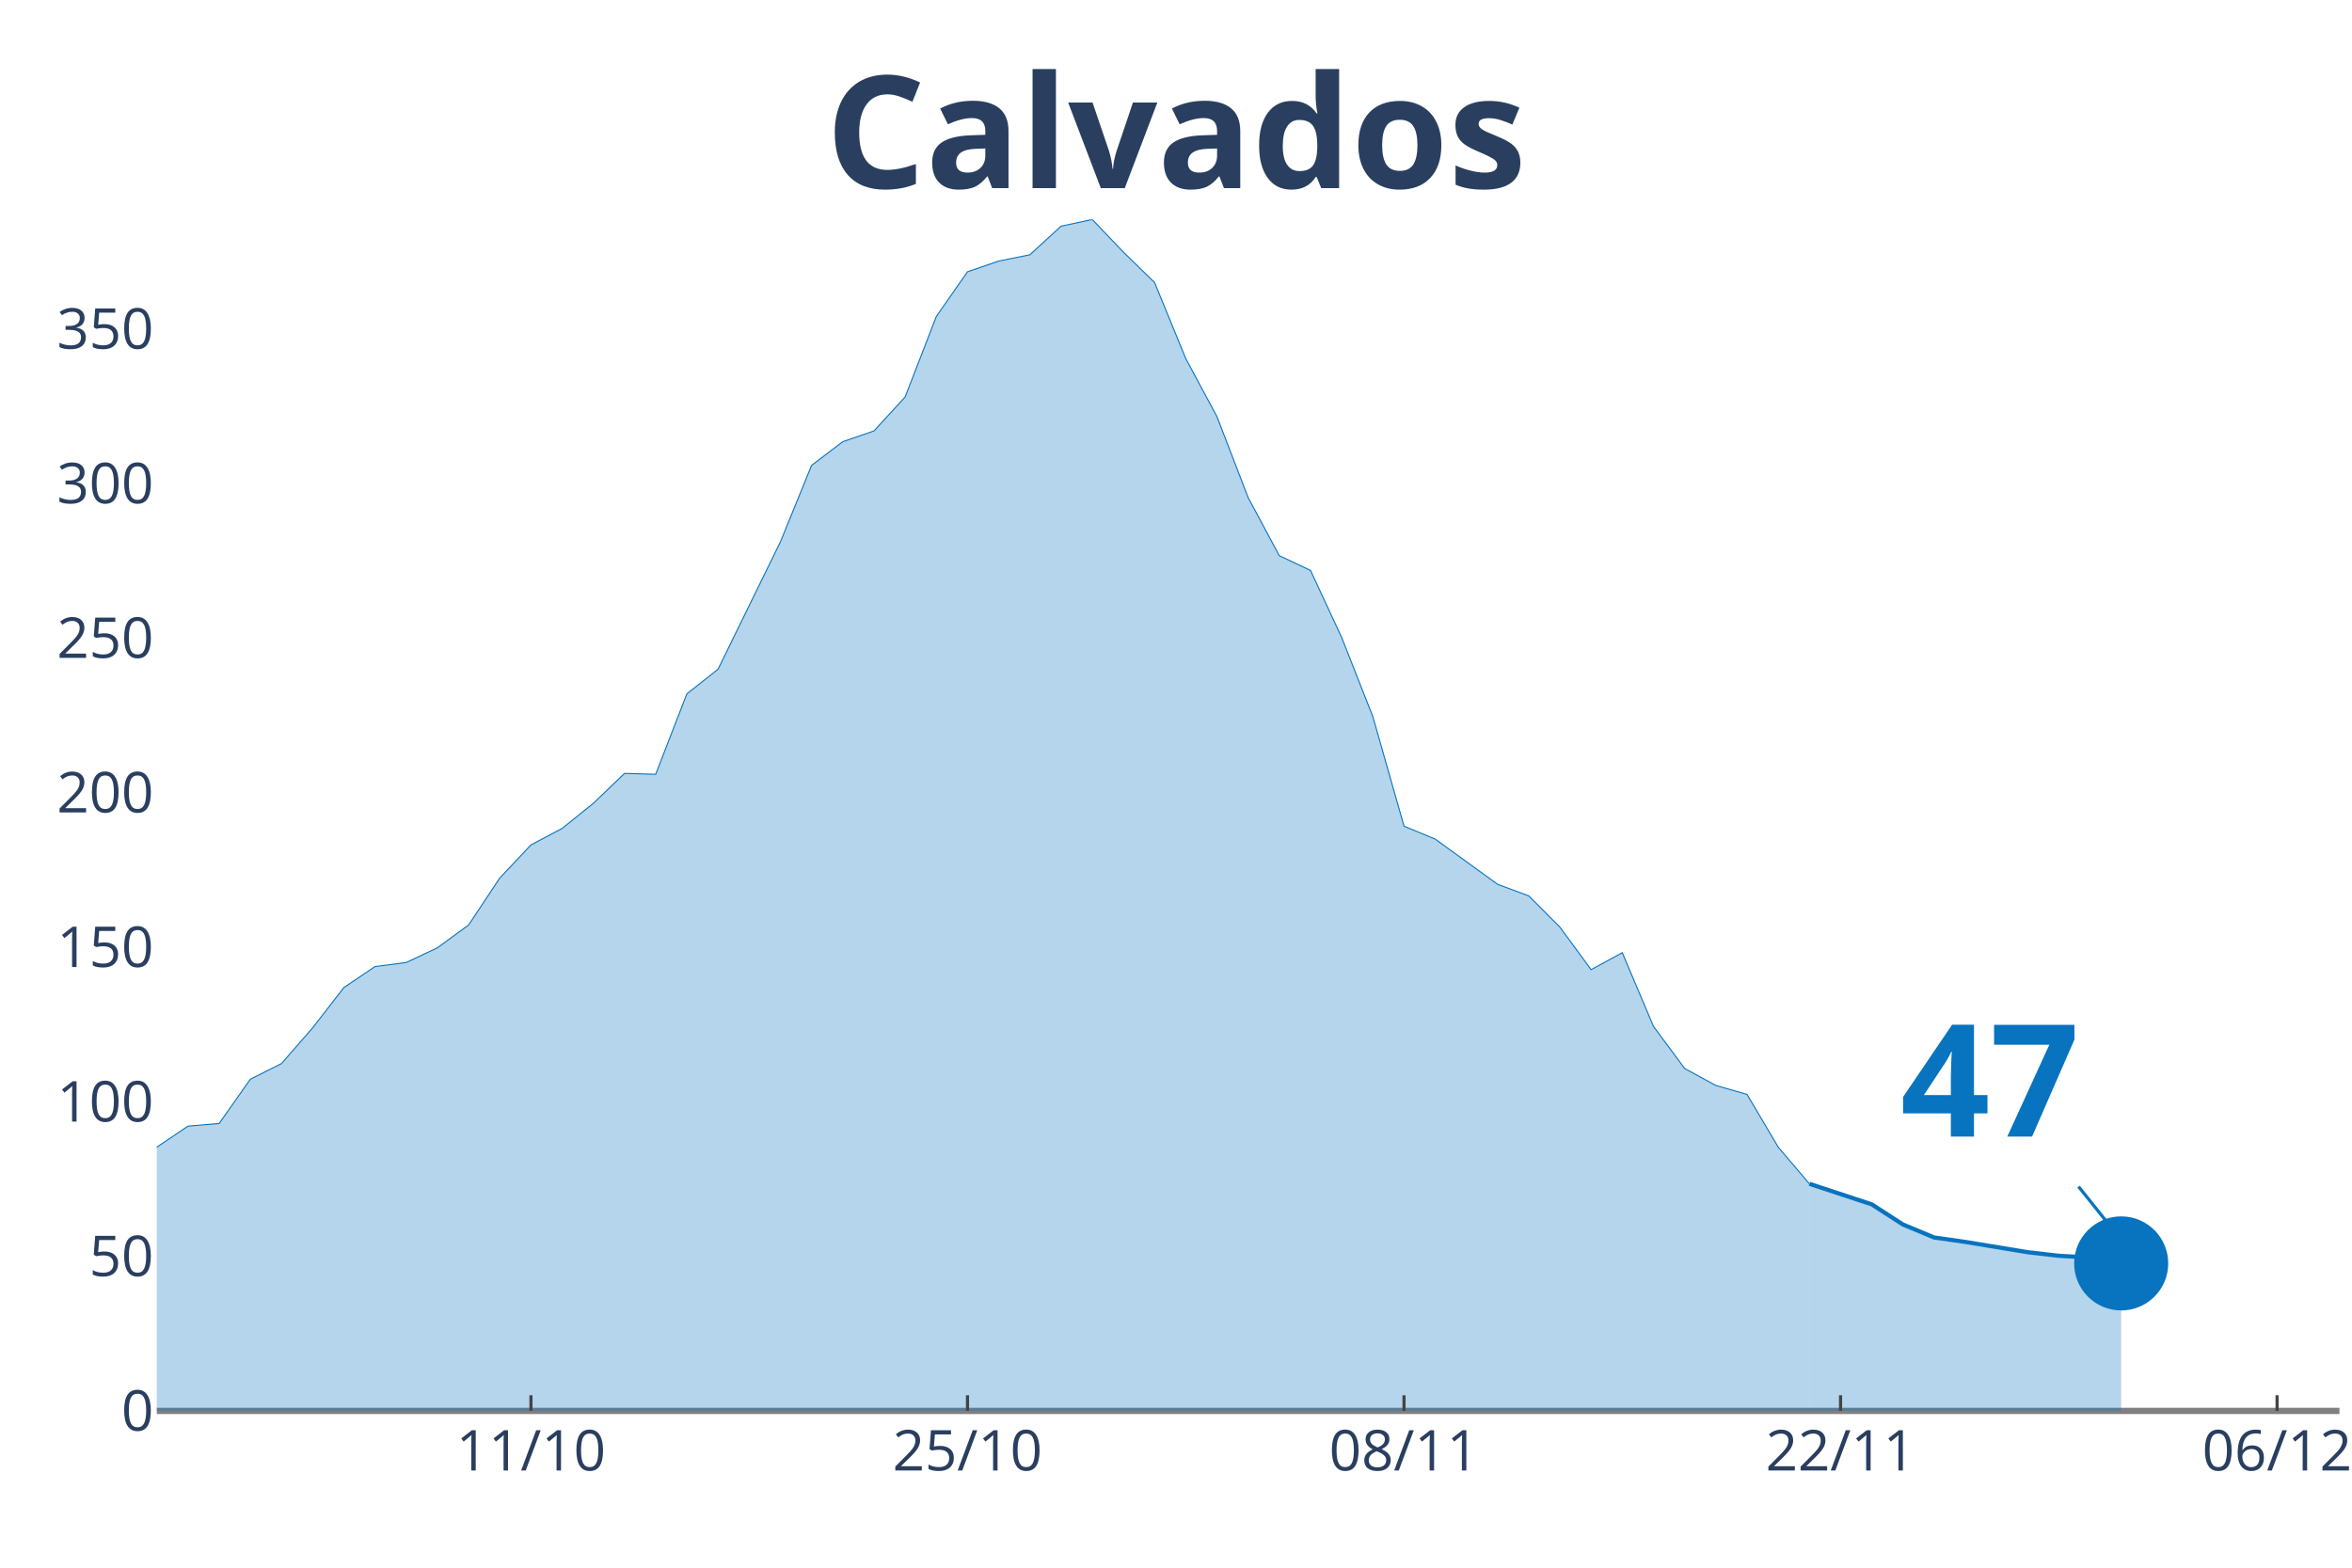
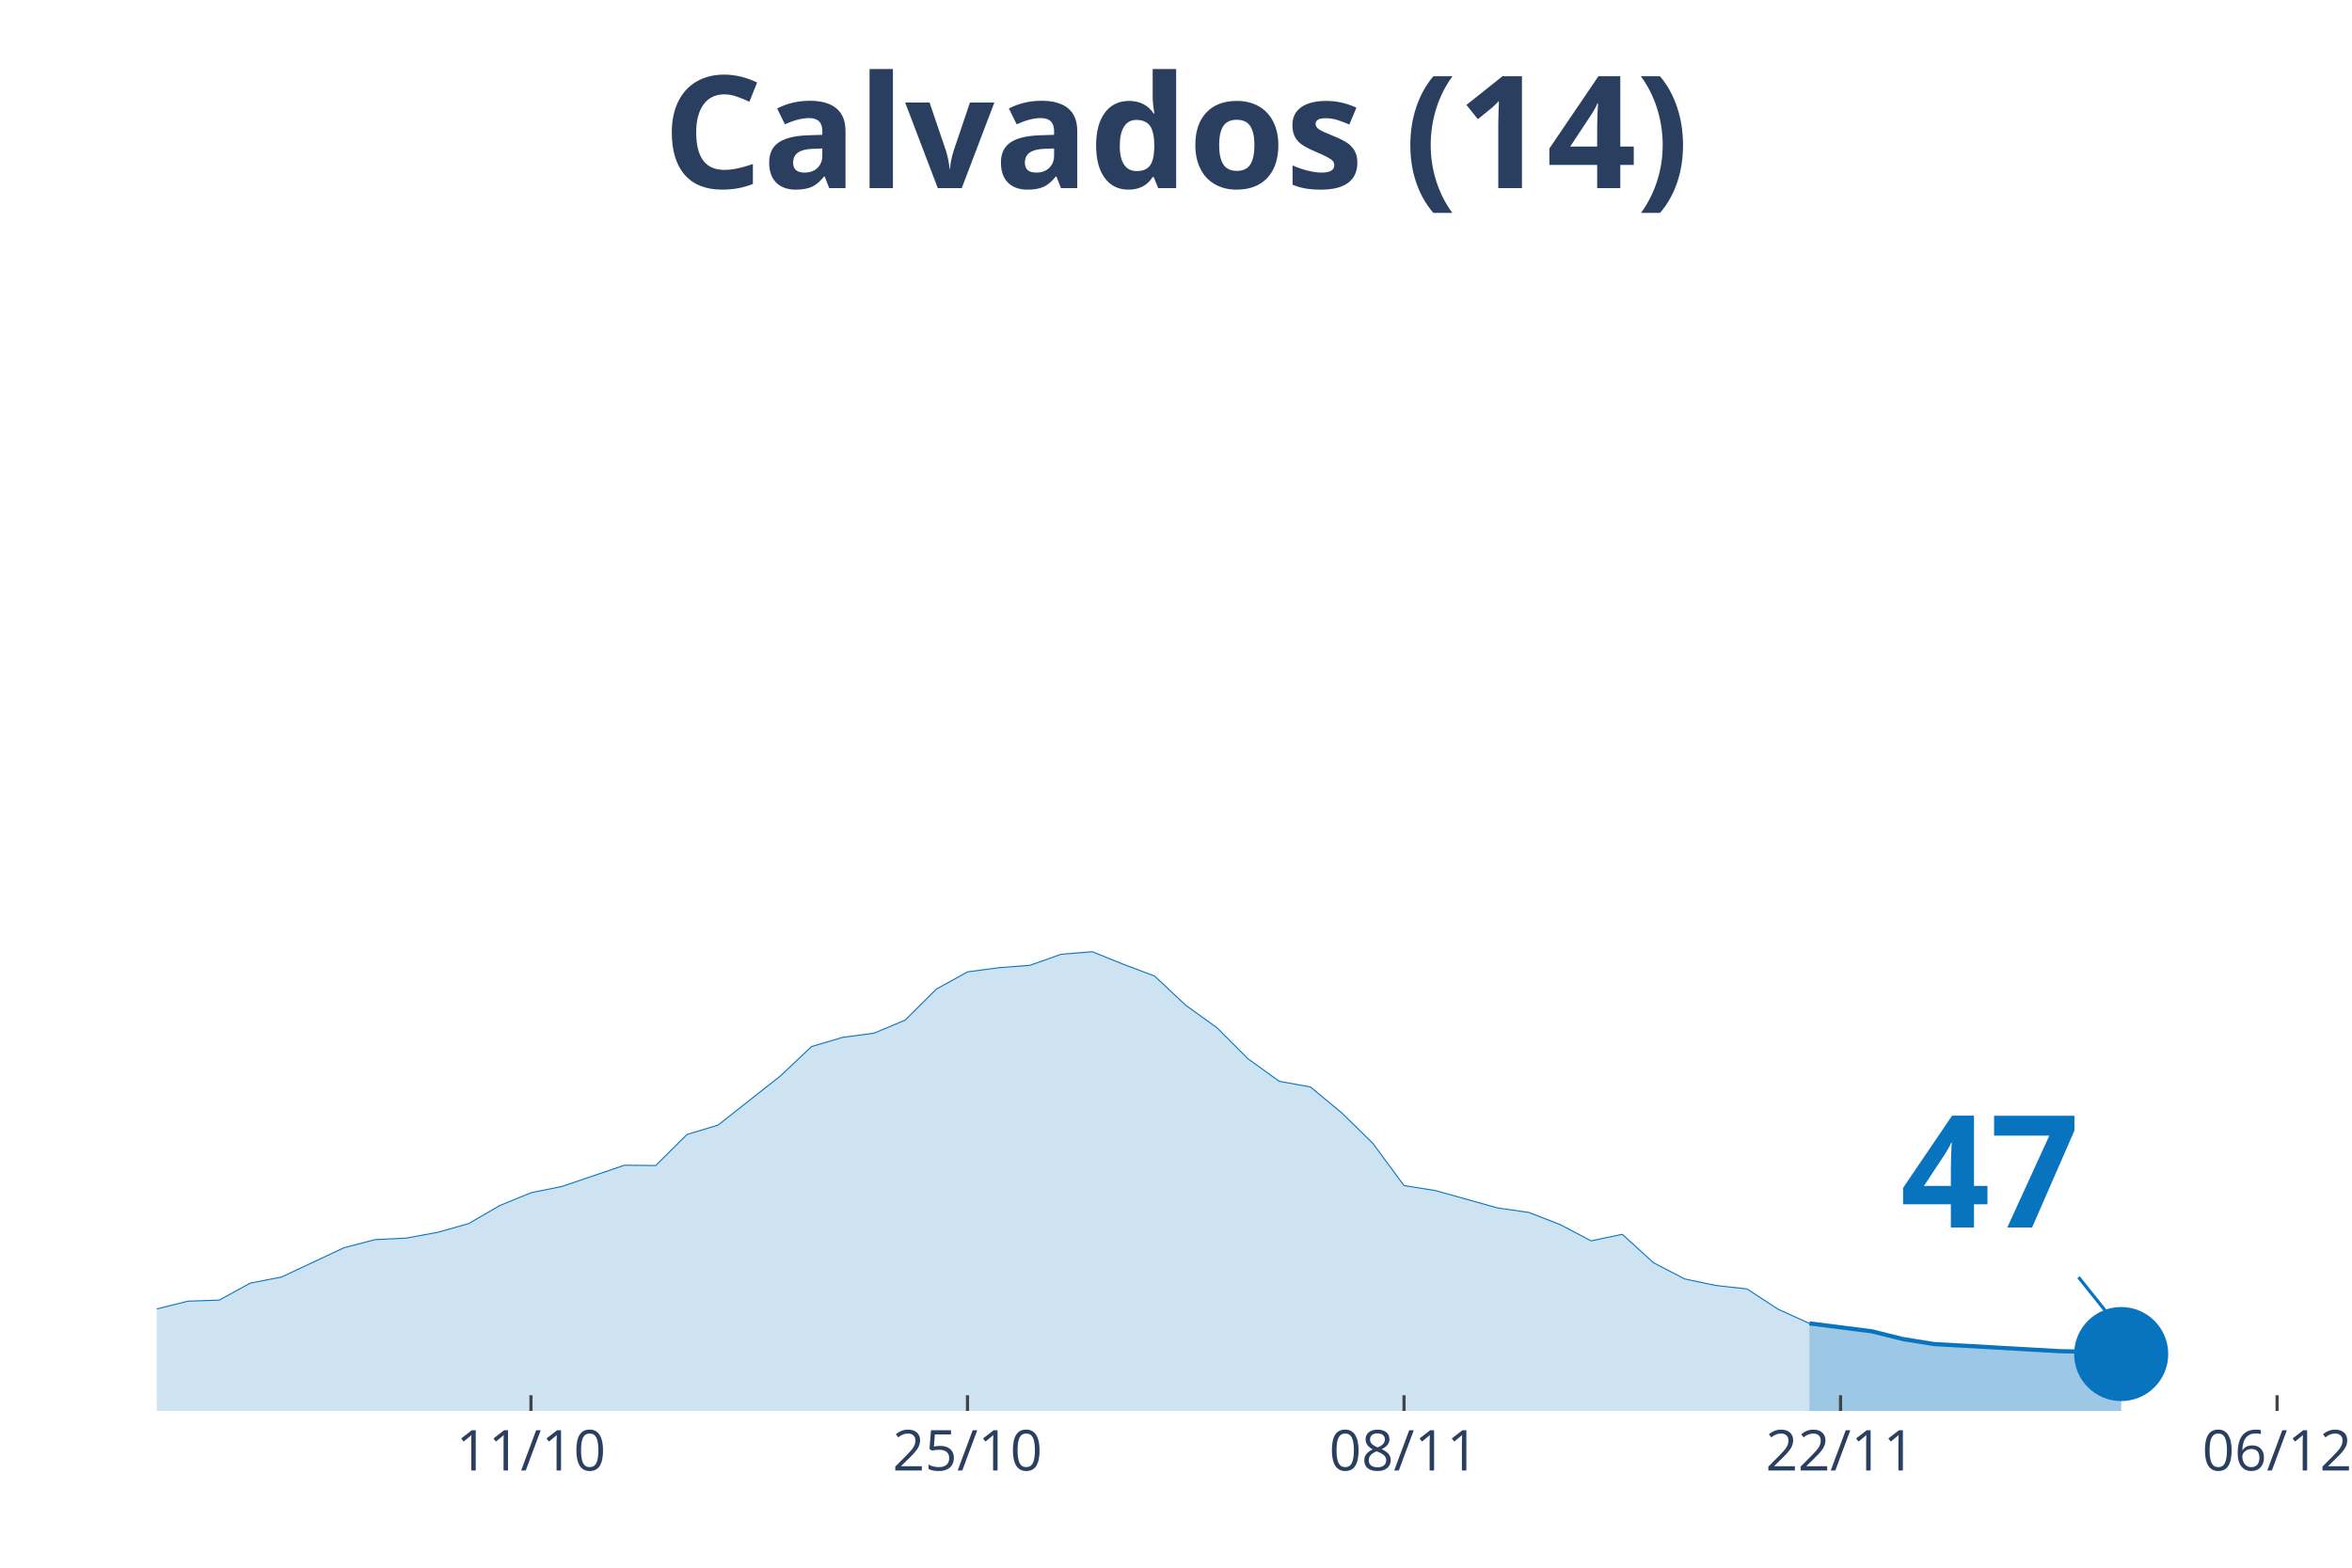
<svg xmlns="http://www.w3.org/2000/svg" class="main-svg" width="1125" height="750" style="" viewBox="0 0 750 500">
  <rect x="0" y="0" width="750" height="500" style="fill: rgb(0, 0, 0); fill-opacity: 0;" />
-   <defs id="defs-a0a537">
+   <defs id="defs-ba327c">
    <g class="clips">
-       <clipPath id="clipa0a537xyplot" class="plotclip">
+       <clipPath id="clipba327cxyplot" class="plotclip">
        <rect width="696" height="380" />
      </clipPath>
-       <clipPath class="axesclip" id="clipa0a537x">
+       <clipPath class="axesclip" id="clipba327cx">
        <rect x="50" y="0" width="696" height="500" />
      </clipPath>
-       <clipPath class="axesclip" id="clipa0a537y">
+       <clipPath class="axesclip" id="clipba327cy">
        <rect x="0" y="70" width="750" height="380" />
      </clipPath>
-       <clipPath class="axesclip" id="clipa0a537xy">
+       <clipPath class="axesclip" id="clipba327cxy">
        <rect x="50" y="70" width="696" height="380" />
      </clipPath>
    </g>
    <g class="gradients" />
  </defs>
  <g class="bglayer">
    <rect class="bg" x="50" y="70" width="696" height="380" style="fill: rgb(0, 0, 0); fill-opacity: 0; stroke-width: 0;" />
  </g>
  <g class="layer-below">
    <g class="imagelayer" />
    <g class="shapelayer" />
  </g>
  <g class="cartesianlayer">
    <g class="subplot xy">
      <g class="layer-subplot">
        <g class="shapelayer" />
        <g class="imagelayer" />
      </g>
      <g class="gridlayer">
        <g class="x">
          <path class="xgrid crisp" transform="translate(169.31,0)" d="M0,70v380" style="stroke: rgb(255, 255, 255); stroke-opacity: 1; stroke-width: 1px;" />
          <path class="xgrid crisp" transform="translate(308.51,0)" d="M0,70v380" style="stroke: rgb(255, 255, 255); stroke-opacity: 1; stroke-width: 1px;" />
          <path class="xgrid crisp" transform="translate(447.71,0)" d="M0,70v380" style="stroke: rgb(255, 255, 255); stroke-opacity: 1; stroke-width: 1px;" />
          <path class="xgrid crisp" transform="translate(586.91,0)" d="M0,70v380" style="stroke: rgb(255, 255, 255); stroke-opacity: 1; stroke-width: 1px;" />
          <path class="xgrid crisp" transform="translate(726.11,0)" d="M0,70v380" style="stroke: rgb(255, 255, 255); stroke-opacity: 1; stroke-width: 1px;" />
        </g>
-         <g class="y">
-           <path class="ygrid crisp" transform="translate(0,400.7)" d="M50,0h696" style="stroke: rgb(255, 255, 255); stroke-opacity: 1; stroke-width: 1px;" />
-           <path class="ygrid crisp" transform="translate(0,351.41)" d="M50,0h696" style="stroke: rgb(255, 255, 255); stroke-opacity: 1; stroke-width: 1px;" />
-           <path class="ygrid crisp" transform="translate(0,302.11)" d="M50,0h696" style="stroke: rgb(255, 255, 255); stroke-opacity: 1; stroke-width: 1px;" />
-           <path class="ygrid crisp" transform="translate(0,252.81)" d="M50,0h696" style="stroke: rgb(255, 255, 255); stroke-opacity: 1; stroke-width: 1px;" />
-           <path class="ygrid crisp" transform="translate(0,203.52)" d="M50,0h696" style="stroke: rgb(255, 255, 255); stroke-opacity: 1; stroke-width: 1px;" />
-           <path class="ygrid crisp" transform="translate(0,154.22)" d="M50,0h696" style="stroke: rgb(255, 255, 255); stroke-opacity: 1; stroke-width: 1px;" />
-           <path class="ygrid crisp" transform="translate(0,104.92)" d="M50,0h696" style="stroke: rgb(255, 255, 255); stroke-opacity: 1; stroke-width: 1px;" />
-         </g>
+         <g class="y" />
      </g>
-       <g class="zerolinelayer">
-         <path class="yzl zl crisp" transform="translate(0,450)" d="M50,0h696" style="stroke: rgb(128, 128, 128); stroke-opacity: 1; stroke-width: 2px;" />
-       </g>
+       <g class="zerolinelayer" />
      <path class="xlines-below" />
      <path class="ylines-below" />
      <g class="overlines-below" />
      <g class="xaxislayer-below" />
      <g class="yaxislayer-below" />
      <g class="overaxes-below" />
-       <g class="plot" transform="translate(50, 70)" clip-path="url('#clipa0a537xyplot')">
+       <g class="plot" transform="translate(50, 70)" clip-path="url('#clipba327cxyplot')">
        <g class="scatterlayer mlayer">
-           <g class="trace scatter trace3f0fff" style="stroke-miterlimit: 2;">
+           <g class="trace scatter trace70bd3a" style="stroke-miterlimit: 2;">
            <g class="fills">
              <g>
-                 <path class="js-fill" d="M526.97,380L-1352.23,380L-1352.23,376.58L-1034.06,379L-1024.11,379L-487.2,371.73L-477.26,371.59L-427.54,368.88L-417.6,368.59L-348,363.17L-338.06,361.04L-258.51,348.2L-248.57,341.79L-238.63,338.65L-228.69,328.95L-198.86,311.27L-188.91,312.56L-178.97,307.14L-169.03,304.71L-159.09,306.42L-149.14,311.13L-129.26,313.55L-119.31,316.55L-109.37,320.4L-99.43,318.54L-89.49,320.54L-79.54,317.4L-69.6,313.41L-59.66,314.55L-39.77,311.7L-29.83,309.13L-19.89,307.14L-9.94,302.57L9.94,289.17L19.89,288.32L29.83,274.2L39.77,269.21L49.71,257.8L59.66,244.97L69.6,238.27L79.54,236.98L89.49,232.28L99.43,225.01L109.37,210.03L119.31,199.48L129.26,194.21L139.2,186.22L149.14,176.67L159.09,176.95L169.03,151.29L178.97,143.44L198.86,102.81L208.8,78.42L218.74,70.87L228.69,67.44L238.63,56.61L248.57,30.94L258.51,16.68L268.46,13.26L278.4,11.26L288.34,2.14L298.29,0L308.23,10.41L318.17,20.11L328.11,44.35L338.06,62.88L348,88.69L357.94,107.23L367.89,111.93L377.83,133.32L387.77,158.56L397.71,193.49L407.66,197.63L427.54,212.03L437.49,215.74L447.43,225.72L457.37,239.26L467.31,233.85L477.26,257.37L487.2,270.78L497.14,276.2L507.09,279.05L517.03,295.87L526.97,307.56" style="fill: rgb(8, 115, 191); fill-opacity: 0.3; stroke-width: 0;" />
+                 <path class="js-fill" d="M526.97,380L-1352.23,380L-1352.23,378.68L-815.31,378.96L-805.37,378.79L-566.74,378.85L-556.8,378.9L-288.34,369.5L-278.4,368.68L-258.51,367.74L-248.57,365.27L-228.69,360.33L-218.74,357.8L-178.97,351.92L-169.03,350.98L-119.31,355.54L-109.37,357.03L-69.6,354.34L-59.66,354.77L-29.83,352.69L-19.89,351.92L-9.94,350.16L0,347.47L9.94,344.99L19.89,344.66L29.83,339.22L39.77,337.3L59.66,327.96L69.6,325.37L79.54,324.88L89.49,323.06L99.43,320.26L109.37,314.49L119.31,310.42L129.26,308.39L149.14,301.63L159.09,301.74L169.03,291.85L178.97,288.83L198.86,273.16L208.8,263.77L218.74,260.85L228.69,259.53L238.63,255.36L248.57,245.47L258.51,239.97L268.46,238.65L278.4,237.88L288.34,234.36L298.29,233.54L308.23,237.55L318.17,241.29L328.11,250.63L338.06,257.78L348,267.72L357.94,274.87L367.89,276.68L377.83,284.92L387.77,294.65L397.71,308.12L407.66,309.71L427.54,315.26L437.49,316.69L447.43,320.54L457.37,325.76L467.31,323.67L477.26,332.74L487.2,337.9L497.14,339.99L507.09,341.09L517.03,347.58L526.97,352.08" style="fill: rgb(8, 115, 191); fill-opacity: 0.2; stroke-width: 0;" />
              </g>
            </g>
            <g class="errorbars" />
            <g class="lines">
-               <path class="js-line" d="M-1352.23,376.58L-1034.06,379L-1024.11,379L-487.2,371.73L-477.26,371.59L-427.54,368.88L-417.6,368.59L-348,363.17L-338.06,361.04L-258.51,348.2L-248.57,341.79L-238.63,338.65L-228.69,328.95L-198.86,311.27L-188.91,312.56L-178.97,307.14L-169.03,304.71L-159.09,306.42L-149.14,311.13L-129.26,313.55L-119.31,316.55L-109.37,320.4L-99.43,318.54L-89.49,320.54L-79.54,317.4L-69.6,313.41L-59.66,314.55L-39.77,311.7L-29.83,309.13L-19.89,307.14L-9.94,302.57L9.94,289.17L19.89,288.32L29.83,274.2L39.77,269.21L49.71,257.8L59.66,244.97L69.6,238.27L79.54,236.98L89.49,232.28L99.43,225.01L109.37,210.03L119.31,199.48L129.26,194.21L139.2,186.22L149.14,176.67L159.09,176.95L169.03,151.29L178.97,143.44L198.86,102.81L208.8,78.42L218.74,70.87L228.69,67.44L238.63,56.61L248.57,30.94L258.51,16.68L268.46,13.26L278.4,11.26L288.34,2.14L298.29,0L308.23,10.41L318.17,20.11L328.11,44.35L338.06,62.88L348,88.69L357.94,107.23L367.89,111.93L377.83,133.32L387.77,158.56L397.71,193.49L407.66,197.63L427.54,212.03L437.49,215.74L447.43,225.72L457.37,239.26L467.31,233.85L477.26,257.37L487.2,270.78L497.14,276.2L507.09,279.05L517.03,295.87L526.97,307.56" style="vector-effect: non-scaling-stroke; fill: none; stroke: rgb(8, 115, 191); stroke-opacity: 1; stroke-width: 0.5px; opacity: 1;" />
+               <path class="js-line" d="M-1352.23,378.68L-815.31,378.96L-805.37,378.79L-566.74,378.85L-556.8,378.9L-288.34,369.5L-278.4,368.68L-258.51,367.74L-248.57,365.27L-228.69,360.33L-218.74,357.8L-178.97,351.92L-169.03,350.98L-119.31,355.54L-109.37,357.03L-69.6,354.34L-59.66,354.77L-29.83,352.69L-19.89,351.92L-9.94,350.16L0,347.47L9.94,344.99L19.89,344.66L29.83,339.22L39.77,337.3L59.66,327.96L69.6,325.37L79.54,324.88L89.49,323.06L99.43,320.26L109.37,314.49L119.31,310.42L129.26,308.39L149.14,301.63L159.09,301.74L169.03,291.85L178.97,288.83L198.86,273.16L208.8,263.77L218.74,260.85L228.69,259.53L238.63,255.36L248.57,245.47L258.51,239.97L268.46,238.65L278.4,237.88L288.34,234.36L298.29,233.54L308.23,237.55L318.17,241.29L328.11,250.63L338.06,257.78L348,267.72L357.94,274.87L367.89,276.68L377.83,284.92L387.77,294.65L397.71,308.12L407.66,309.71L427.54,315.26L437.49,316.69L447.43,320.54L457.37,325.76L467.31,323.67L477.26,332.74L487.2,337.9L497.14,339.99L507.09,341.09L517.03,347.58L526.97,352.08" style="vector-effect: non-scaling-stroke; fill: none; stroke: rgb(8, 115, 191); stroke-opacity: 1; stroke-width: 0.5px; opacity: 1;" />
            </g>
            <g class="points" />
            <g class="text" />
          </g>
-           <g class="trace scatter trace856e1d" style="stroke-miterlimit: 2;">
+           <g class="trace scatter trace3f4260" style="stroke-miterlimit: 2;">
            <g class="fills">
              <g>
-                 <path class="js-fill" d="M626.4,380L526.97,380L526.97,307.56L546.86,314.12L556.8,320.54L566.74,324.68L576.69,326.1L596.57,329.38L606.51,330.52L616.46,331.09L626.4,332.95" style="fill: rgb(8, 115, 191); fill-opacity: 0.3; stroke-width: 0;" />
+                 <path class="js-fill" d="M626.4,380L526.97,380L526.97,352.08L546.86,354.61L556.8,357.08L566.74,358.68L576.69,359.23L606.51,360.93L616.46,361.15L626.4,361.86" style="fill: rgb(8, 115, 191); fill-opacity: 0.4; stroke-width: 0;" />
              </g>
            </g>
            <g class="errorbars" />
            <g class="lines">
-               <path class="js-line" d="M526.97,307.56L546.86,314.12L556.8,320.54L566.74,324.68L576.69,326.1L596.57,329.38L606.51,330.52L616.46,331.09L626.4,332.95" style="vector-effect: non-scaling-stroke; fill: none; stroke: rgb(8, 115, 191); stroke-opacity: 1; stroke-width: 2px; opacity: 1;" />
+               <path class="js-line" d="M526.97,352.08L546.86,354.61L556.8,357.08L566.74,358.68L576.69,359.23L606.51,360.93L616.46,361.15L626.4,361.86" style="vector-effect: non-scaling-stroke; fill: none; stroke: rgb(8, 115, 191); stroke-opacity: 1; stroke-width: 2px; opacity: 1;" />
            </g>
            <g class="points" />
            <g class="text" />
          </g>
-           <g class="trace scatter trace9cc687" style="stroke-miterlimit: 2; opacity: 1;">
+           <g class="trace scatter trace2f5481" style="stroke-miterlimit: 2; opacity: 1;">
            <g class="fills" />
            <g class="errorbars" />
            <g class="lines" />
            <g class="points">
-               <path class="point" transform="translate(626.4,332.95)" d="M15,0A15,15 0 1,1 0,-15A15,15 0 0,1 15,0Z" style="opacity: 1; stroke-width: 0px; fill: rgb(8, 115, 191); fill-opacity: 1;" />
+               <path class="point" transform="translate(626.4,361.86)" d="M15,0A15,15 0 1,1 0,-15A15,15 0 0,1 15,0Z" style="opacity: 1; stroke-width: 0px; fill: rgb(8, 115, 191); fill-opacity: 1;" />
            </g>
            <g class="text" />
          </g>
        </g>
      </g>
      <g class="overplot" />
      <path class="xlines-above crisp" style="fill: none; stroke-width: 1px; stroke: rgb(0, 0, 0); stroke-opacity: 0;" d="" />
      <path class="ylines-above crisp" style="fill: none;" d="M0,0" />
      <g class="overlines-above" />
      <g class="xaxislayer-above">
        <path class="xtick ticks crisp" d="M0,450v-5" transform="translate(169.31,0)" style="stroke: rgb(68, 68, 68); stroke-opacity: 1; stroke-width: 1px;" />
        <path class="xtick ticks crisp" d="M0,450v-5" transform="translate(308.51,0)" style="stroke: rgb(68, 68, 68); stroke-opacity: 1; stroke-width: 1px;" />
        <path class="xtick ticks crisp" d="M0,450v-5" transform="translate(447.71,0)" style="stroke: rgb(68, 68, 68); stroke-opacity: 1; stroke-width: 1px;" />
        <path class="xtick ticks crisp" d="M0,450v-5" transform="translate(586.91,0)" style="stroke: rgb(68, 68, 68); stroke-opacity: 1; stroke-width: 1px;" />
        <path class="xtick ticks crisp" d="M0,450v-5" transform="translate(726.11,0)" style="stroke: rgb(68, 68, 68); stroke-opacity: 1; stroke-width: 1px;" />
        <g class="xtick">
          <text text-anchor="middle" x="0" y="469" transform="translate(169.31,0)" style="font-family: 'Open Sans', verdana, arial, sans-serif; font-size: 18px; fill: rgb(42, 63, 95); fill-opacity: 1; white-space: pre;">11/10</text>
        </g>
        <g class="xtick">
          <text text-anchor="middle" x="0" y="469" transform="translate(308.51,0)" style="font-family: 'Open Sans', verdana, arial, sans-serif; font-size: 18px; fill: rgb(42, 63, 95); fill-opacity: 1; white-space: pre;">25/10</text>
        </g>
        <g class="xtick">
          <text text-anchor="middle" x="0" y="469" transform="translate(447.71,0)" style="font-family: 'Open Sans', verdana, arial, sans-serif; font-size: 18px; fill: rgb(42, 63, 95); fill-opacity: 1; white-space: pre;">08/11</text>
        </g>
        <g class="xtick">
          <text text-anchor="middle" x="0" y="469" transform="translate(586.91,0)" style="font-family: 'Open Sans', verdana, arial, sans-serif; font-size: 18px; fill: rgb(42, 63, 95); fill-opacity: 1; white-space: pre;">22/11</text>
        </g>
        <g class="xtick">
          <text text-anchor="middle" x="0" y="469" transform="translate(726.11,0)" style="font-family: 'Open Sans', verdana, arial, sans-serif; font-size: 18px; fill: rgb(42, 63, 95); fill-opacity: 1; white-space: pre;">06/12</text>
        </g>
      </g>
-       <g class="yaxislayer-above">
-         <g class="ytick">
-           <text text-anchor="end" x="49" y="6.3" transform="translate(0,450)" style="font-family: 'Open Sans', verdana, arial, sans-serif; font-size: 18px; fill: rgb(42, 63, 95); fill-opacity: 1; white-space: pre;">0</text>
-         </g>
-         <g class="ytick">
-           <text text-anchor="end" x="49" y="6.3" transform="translate(0,400.7)" style="font-family: 'Open Sans', verdana, arial, sans-serif; font-size: 18px; fill: rgb(42, 63, 95); fill-opacity: 1; white-space: pre;">50</text>
-         </g>
-         <g class="ytick">
-           <text text-anchor="end" x="49" y="6.3" transform="translate(0,351.41)" style="font-family: 'Open Sans', verdana, arial, sans-serif; font-size: 18px; fill: rgb(42, 63, 95); fill-opacity: 1; white-space: pre;">100</text>
-         </g>
-         <g class="ytick">
-           <text text-anchor="end" x="49" y="6.3" transform="translate(0,302.11)" style="font-family: 'Open Sans', verdana, arial, sans-serif; font-size: 18px; fill: rgb(42, 63, 95); fill-opacity: 1; white-space: pre;">150</text>
-         </g>
-         <g class="ytick">
-           <text text-anchor="end" x="49" y="6.3" transform="translate(0,252.81)" style="font-family: 'Open Sans', verdana, arial, sans-serif; font-size: 18px; fill: rgb(42, 63, 95); fill-opacity: 1; white-space: pre;">200</text>
-         </g>
-         <g class="ytick">
-           <text text-anchor="end" x="49" y="6.3" transform="translate(0,203.52)" style="font-family: 'Open Sans', verdana, arial, sans-serif; font-size: 18px; fill: rgb(42, 63, 95); fill-opacity: 1; white-space: pre;">250</text>
-         </g>
-         <g class="ytick">
-           <text text-anchor="end" x="49" y="6.3" transform="translate(0,154.22)" style="font-family: 'Open Sans', verdana, arial, sans-serif; font-size: 18px; fill: rgb(42, 63, 95); fill-opacity: 1; white-space: pre;">300</text>
-         </g>
-         <g class="ytick">
-           <text text-anchor="end" x="49" y="6.3" transform="translate(0,104.92)" style="font-family: 'Open Sans', verdana, arial, sans-serif; font-size: 18px; fill: rgb(42, 63, 95); fill-opacity: 1; white-space: pre;">350</text>
-         </g>
-       </g>
+       <g class="yaxislayer-above" />
      <g class="overaxes-above" />
    </g>
  </g>
  <g class="polarlayer" />
  <g class="ternarylayer" />
  <g class="geolayer" />
  <g class="funnelarealayer" />
  <g class="pielayer" />
  <g class="treemaplayer" />
  <g class="sunburstlayer" />
  <g class="glimages" />
-   <defs id="topdefs-a0a537">
+   <defs id="topdefs-ba327c">
    <g class="clips" />
  </defs>
  <g class="layer-above">
    <g class="imagelayer" />
    <g class="shapelayer" />
  </g>
  <g class="infolayer">
    <g class="g-gtitle">
      <text class="gtitle" x="375" y="25" text-anchor="middle" dy="0.7em" style="font-family: 'Open Sans', verdana, arial, sans-serif; font-size: 50px; fill: rgb(42, 63, 95); opacity: 1; font-weight: normal; white-space: pre;">
-         <tspan style="font-weight:bold">Calvados</tspan>
+         <tspan style="font-weight:bold">Calvados (14)</tspan>
      </text>
    </g>
    <g class="g-xtitle" />
-     <g class="g-ytitle" />
    <g class="annotation" data-index="0" style="opacity: 1;">
-       <g class="annotation-text-g" transform="rotate(0,634.4,342.95)">
-         <g class="cursor-pointer" transform="translate(591, 307)">
+       <g class="annotation-text-g" transform="rotate(0,634.4,371.86)">
+         <g class="cursor-pointer" transform="translate(591, 336)">
          <rect class="bg" x="0.5" y="0.5" width="86" height="71" style="stroke-width: 1px; stroke: rgb(0, 0, 0); stroke-opacity: 0; fill: rgb(255, 255, 255); fill-opacity: 0.6;" />
          <text class="annotation-text" text-anchor="middle" x="43.531" y="55.5" style="font-family: 'Open Sans', verdana, arial, sans-serif; font-size: 50px; fill: rgb(8, 115, 191); fill-opacity: 1; white-space: pre;">
            <tspan style="font-weight:bold">47 </tspan>
          </text>
        </g>
      </g>
      <g class="annotation-arrow-g" style="opacity: 1;">
-         <path d="M662.8,378.45L674.4,392.95" style="stroke-width: 1px; stroke: rgb(8, 115, 191); stroke-opacity: 1; stroke-dasharray: 0px, 0px, 18.569px, 18.569px;" />
+         <path d="M662.8,407.36L674.4,421.86" style="stroke-width: 1px; stroke: rgb(8, 115, 191); stroke-opacity: 1; stroke-dasharray: 0px, 0px, 18.569px, 18.569px;" />
      </g>
    </g>
  </g>
</svg>
